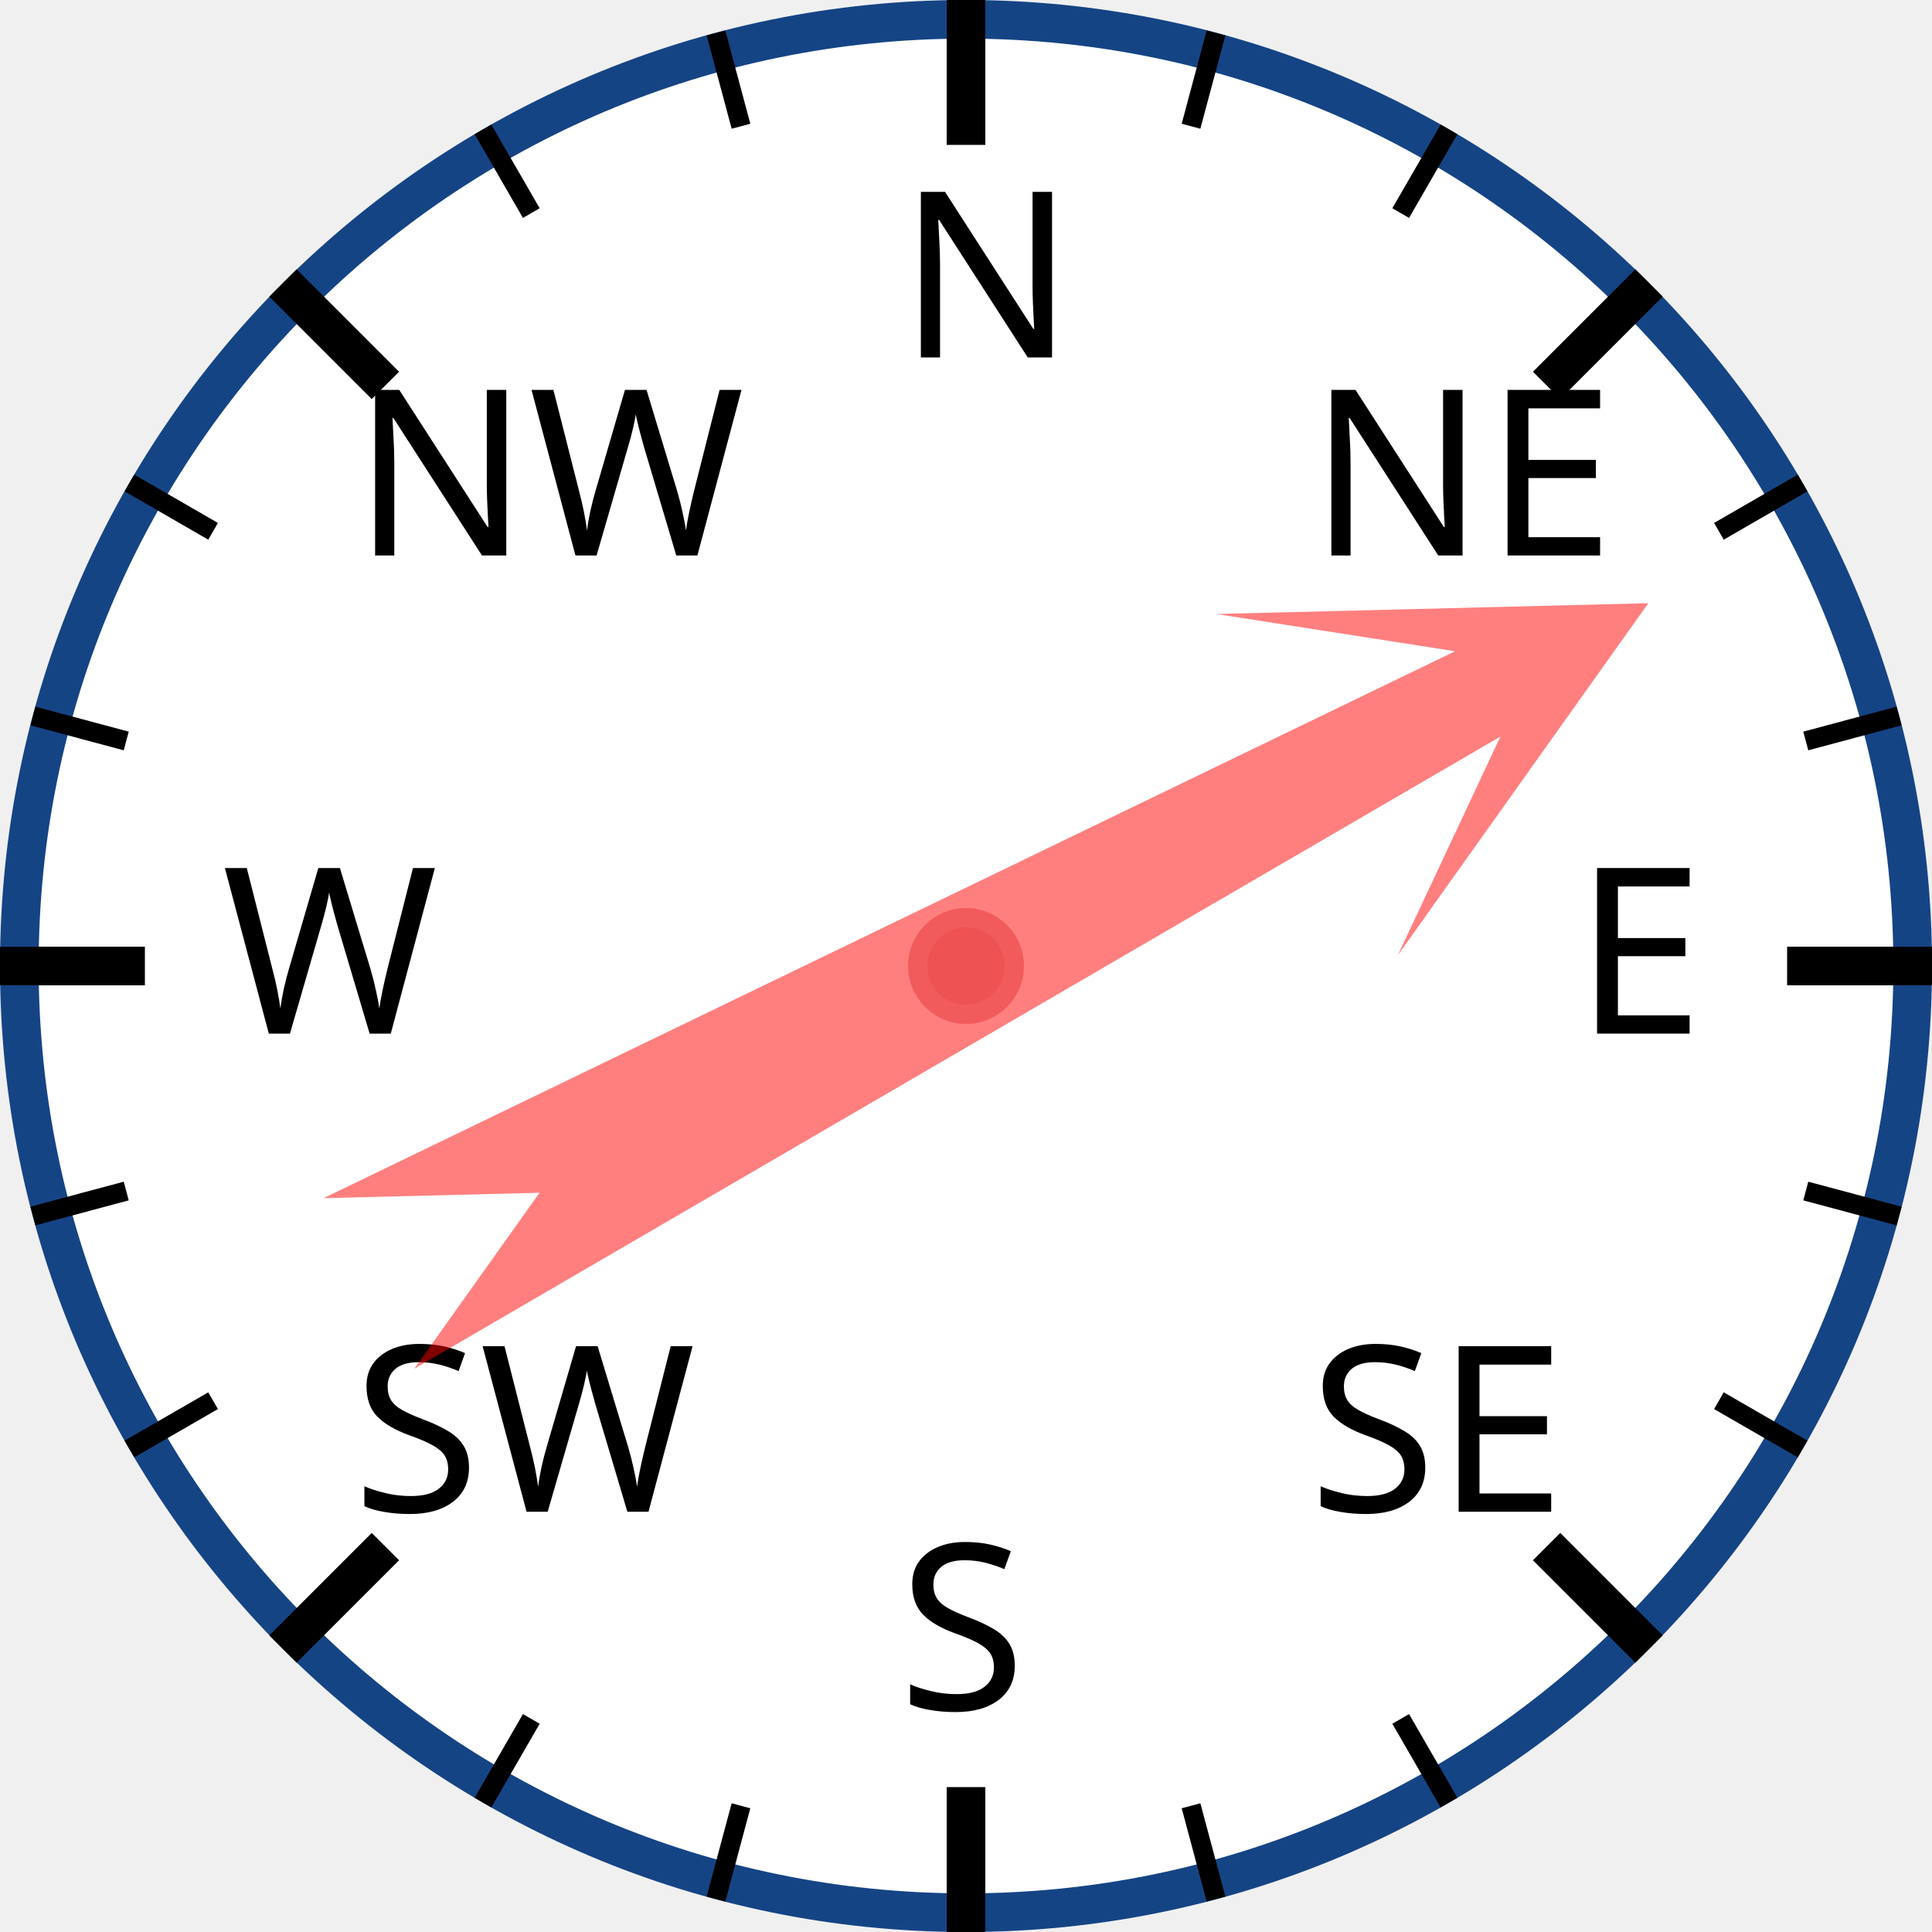
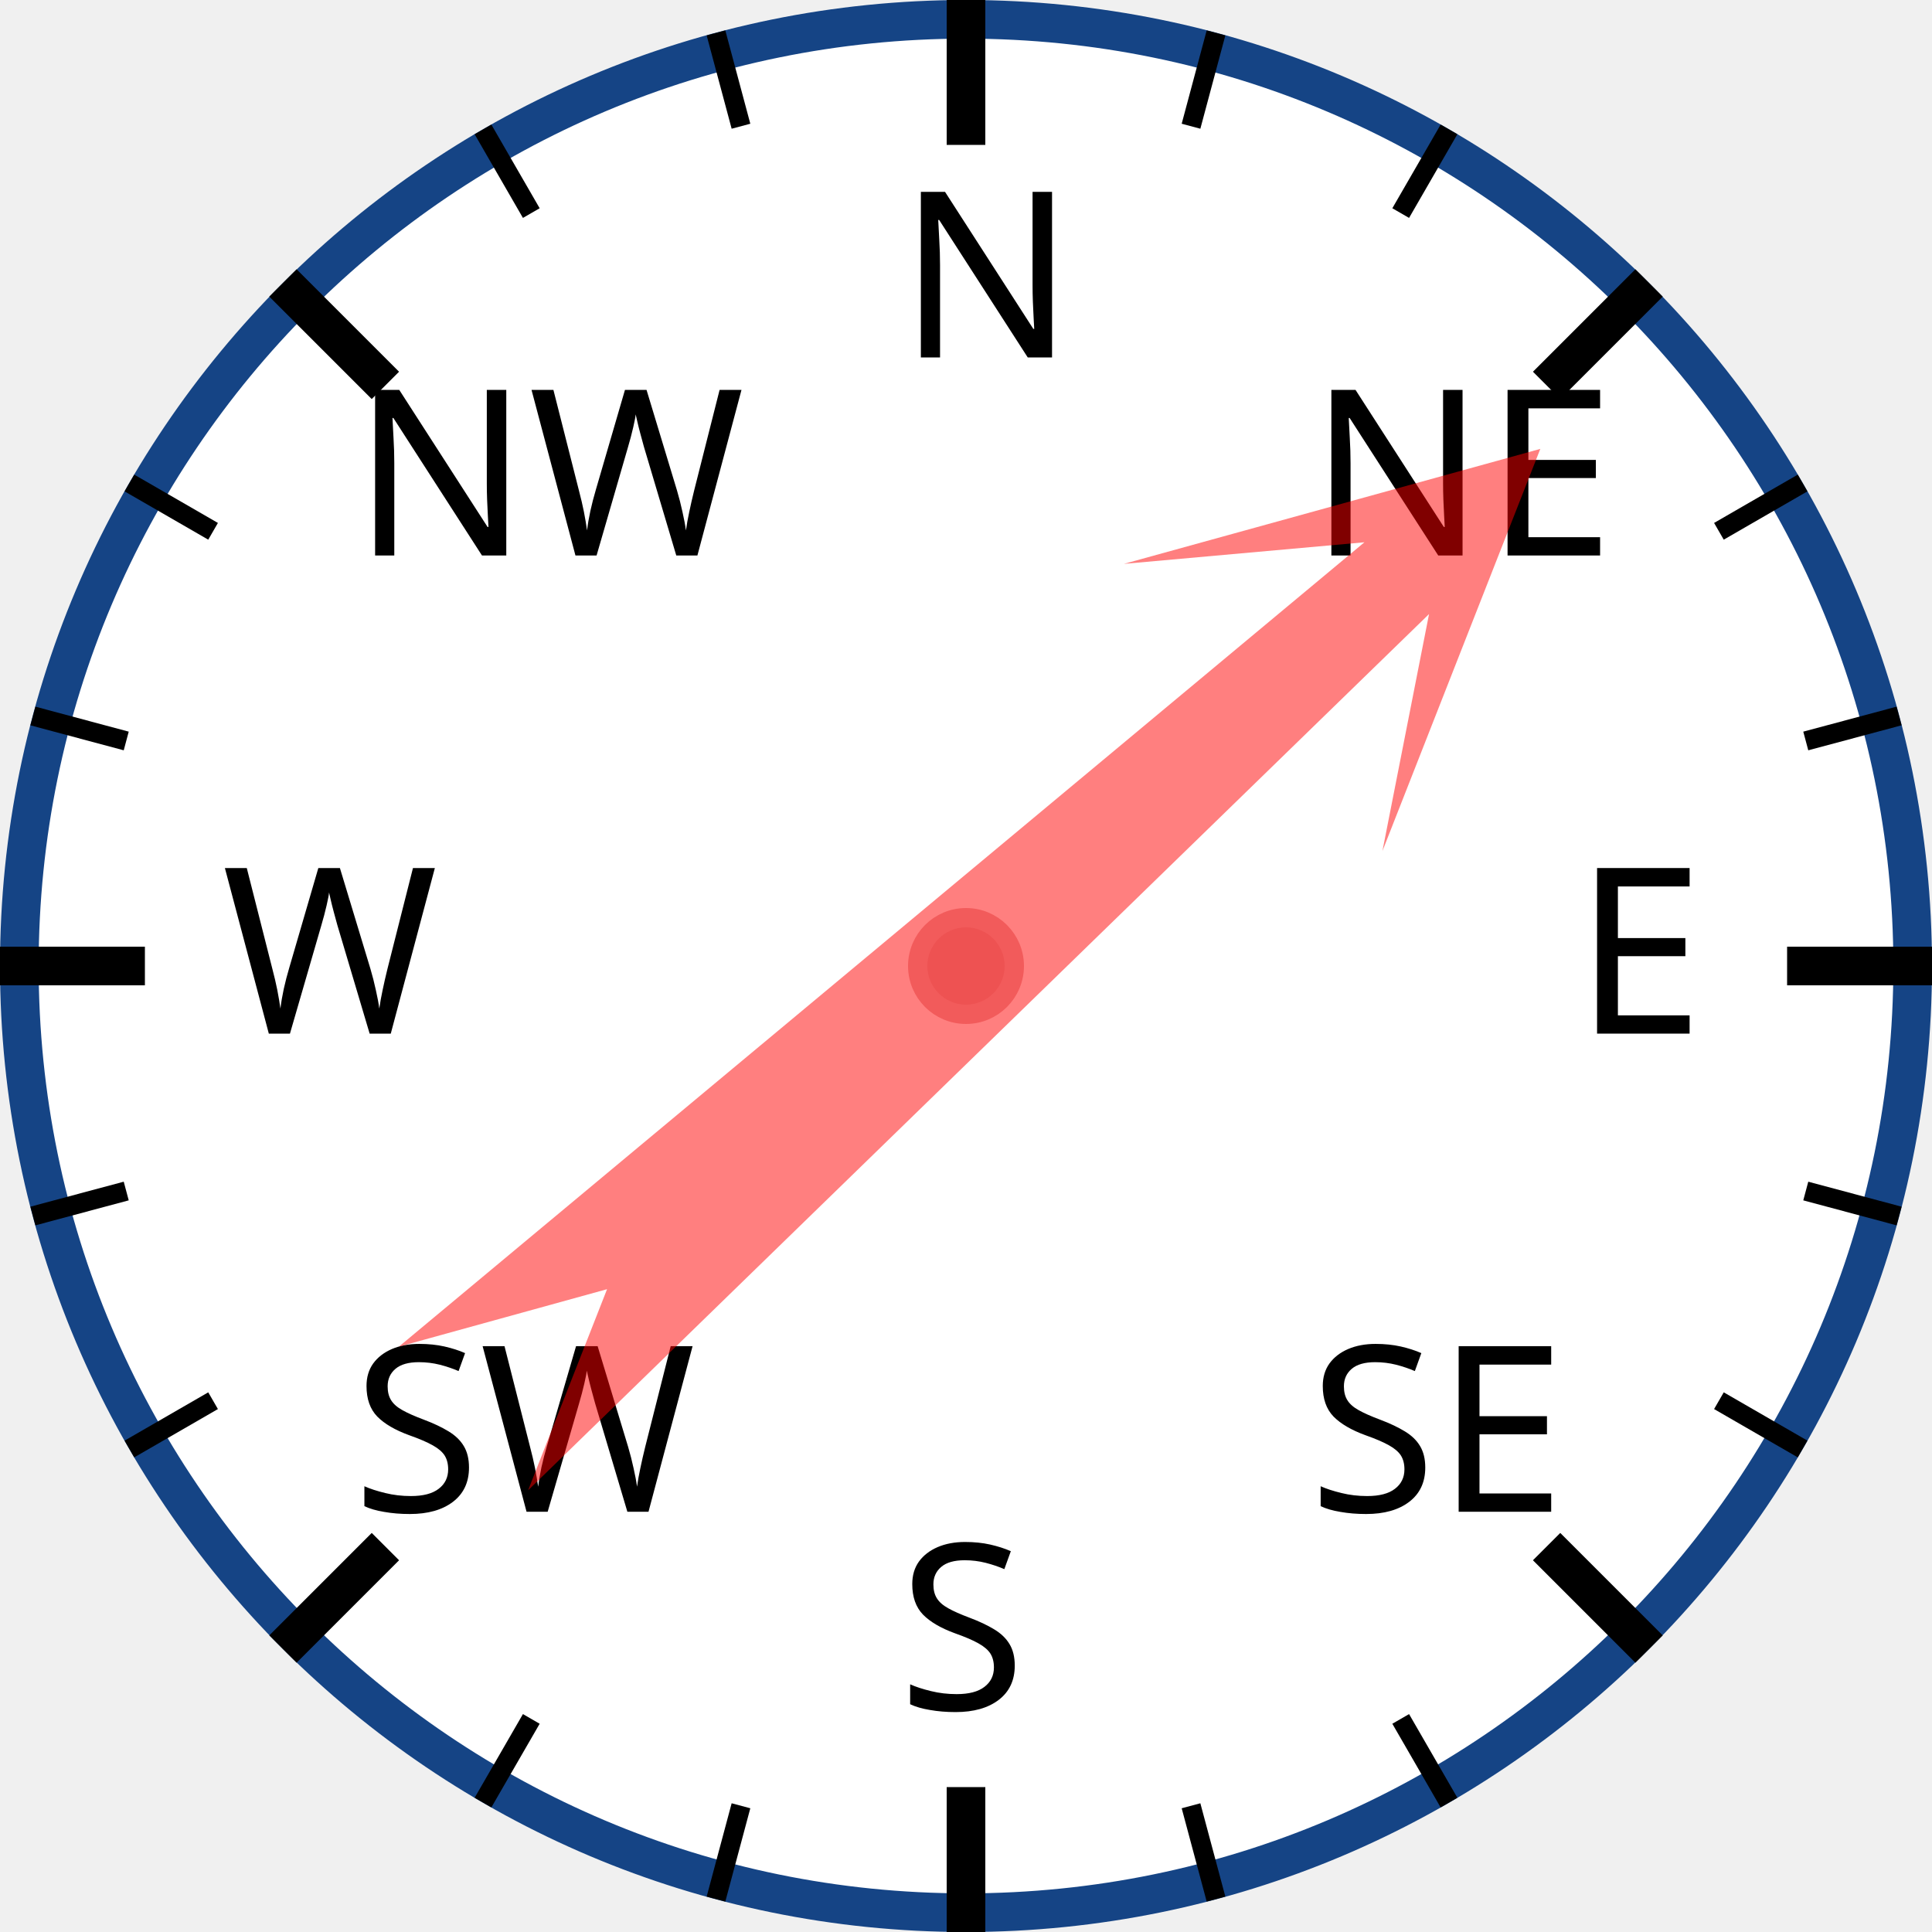
<svg xmlns="http://www.w3.org/2000/svg" width="120px" height="120px" viewBox="0 0 200 200">
  <circle cx="100" cy="100" r="98" style="fill: white; stroke: #154485; stroke-width: 4;" />
  <text x="93.0" y="37.0" style="font-family: sans-serif; font-size: 18pt;">N</text>
  <line x1="100.0" y1="0.0" x2="100.0" y2="15.0" style="stroke: black; stroke-width: 4;" />
  <line x1="74.118" y1="3.407" x2="76.706" y2="13.067" style="stroke: black; stroke-width: 2;" />
  <line x1="50" y1="13.397" x2="55" y2="22.058" style="stroke: black; stroke-width: 2;" />
  <text x="36.503" y="57.503" style="font-family: sans-serif; font-size: 18pt;">NW</text>
  <line x1="29.289" y1="29.289" x2="39.896" y2="39.896" style="stroke: black; stroke-width: 4;" />
  <line x1="13.397" y1="50" x2="22.058" y2="55" style="stroke: black; stroke-width: 2;" />
  <line x1="3.407" y1="74.118" x2="13.067" y2="76.706" style="stroke: black; stroke-width: 2;" />
  <text x="23.0" y="107.0" style="font-family: sans-serif; font-size: 18pt;">W</text>
  <line x1="0.0" y1="100.0" x2="15.0" y2="100.0" style="stroke: black; stroke-width: 4;" />
  <line x1="3.407" y1="125.882" x2="13.067" y2="123.294" style="stroke: black; stroke-width: 2;" />
  <line x1="13.397" y1="150" x2="22.058" y2="145" style="stroke: black; stroke-width: 2;" />
  <text x="36.503" y="156.497" style="font-family: sans-serif; font-size: 18pt;">SW</text>
  <line x1="29.289" y1="170.711" x2="39.896" y2="160.104" style="stroke: black; stroke-width: 4;" />
  <line x1="50" y1="186.603" x2="55" y2="177.942" style="stroke: black; stroke-width: 2;" />
  <line x1="74.118" y1="196.593" x2="76.706" y2="186.933" style="stroke: black; stroke-width: 2;" />
  <text x="93" y="177.0" style="font-family: sans-serif; font-size: 18pt;">S</text>
  <line x1="100" y1="200.0" x2="100" y2="185.0" style="stroke: black; stroke-width: 4;" />
  <line x1="125.882" y1="196.593" x2="123.294" y2="186.933" style="stroke: black; stroke-width: 2;" />
  <line x1="150.0" y1="186.603" x2="145.0" y2="177.942" style="stroke: black; stroke-width: 2;" />
  <text x="135.497" y="156.497" style="font-family: sans-serif; font-size: 18pt;">SE</text>
  <line x1="170.711" y1="170.711" x2="160.104" y2="160.104" style="stroke: black; stroke-width: 4;" />
  <line x1="186.603" y1="150" x2="177.942" y2="145" style="stroke: black; stroke-width: 2;" />
  <line x1="196.593" y1="125.882" x2="186.933" y2="123.294" style="stroke: black; stroke-width: 2;" />
  <text x="163.0" y="107" style="font-family: sans-serif; font-size: 18pt;">E</text>
  <line x1="200.0" y1="100" x2="185.0" y2="100" style="stroke: black; stroke-width: 4;" />
  <line x1="196.593" y1="74.118" x2="186.933" y2="76.706" style="stroke: black; stroke-width: 2;" />
  <line x1="186.603" y1="50" x2="177.942" y2="55" style="stroke: black; stroke-width: 2;" />
  <text x="135.497" y="57.503" style="font-family: sans-serif; font-size: 18pt;">NE</text>
  <line x1="170.711" y1="29.289" x2="160.104" y2="39.896" style="stroke: black; stroke-width: 4;" />
  <line x1="150" y1="13.397" x2="145" y2="22.058" style="stroke: black; stroke-width: 2;" />
  <line x1="125.882" y1="3.407" x2="123.294" y2="13.067" style="stroke: black; stroke-width: 2;" />
-   <polygon points="100 20 120 60 105 40 110 170 100 150 90 170 95 40 80 60" style="fill: red; fill-opacity: 0.5;" transform="rotate(62,100,100)" />
+   <polygon points="100 20 120 60 105 40 110 170 100 150 90 170 95 40 80 60" style="fill: red; fill-opacity: 0.5;" transform="rotate(48,100,100)" />
  <circle cx="100" cy="100" r="5" style="fill: #EE5252; stroke: #F25B5B; stroke-width: 2;" />
</svg>
